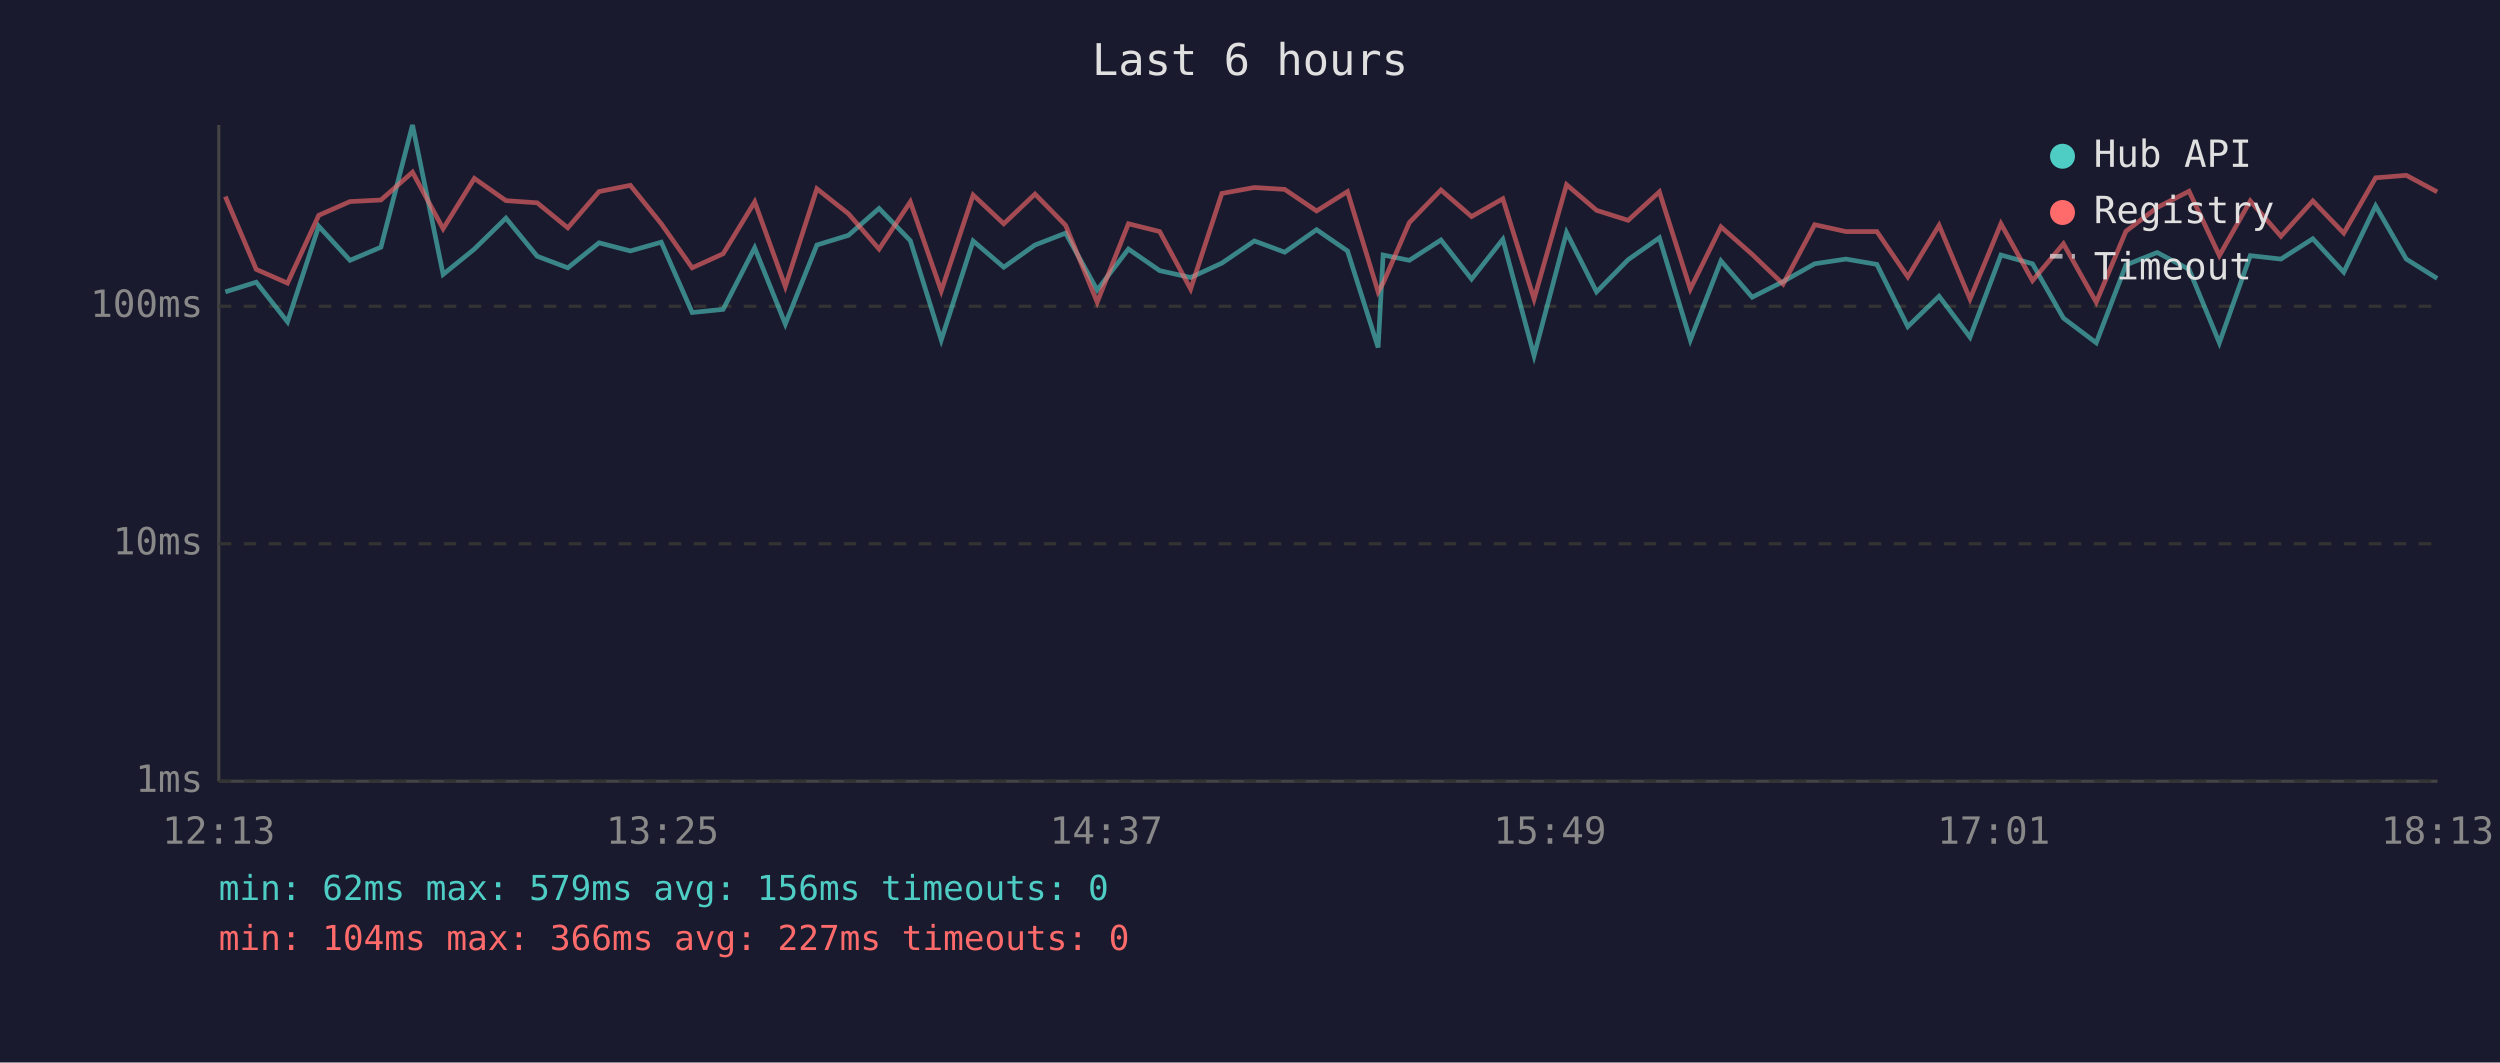
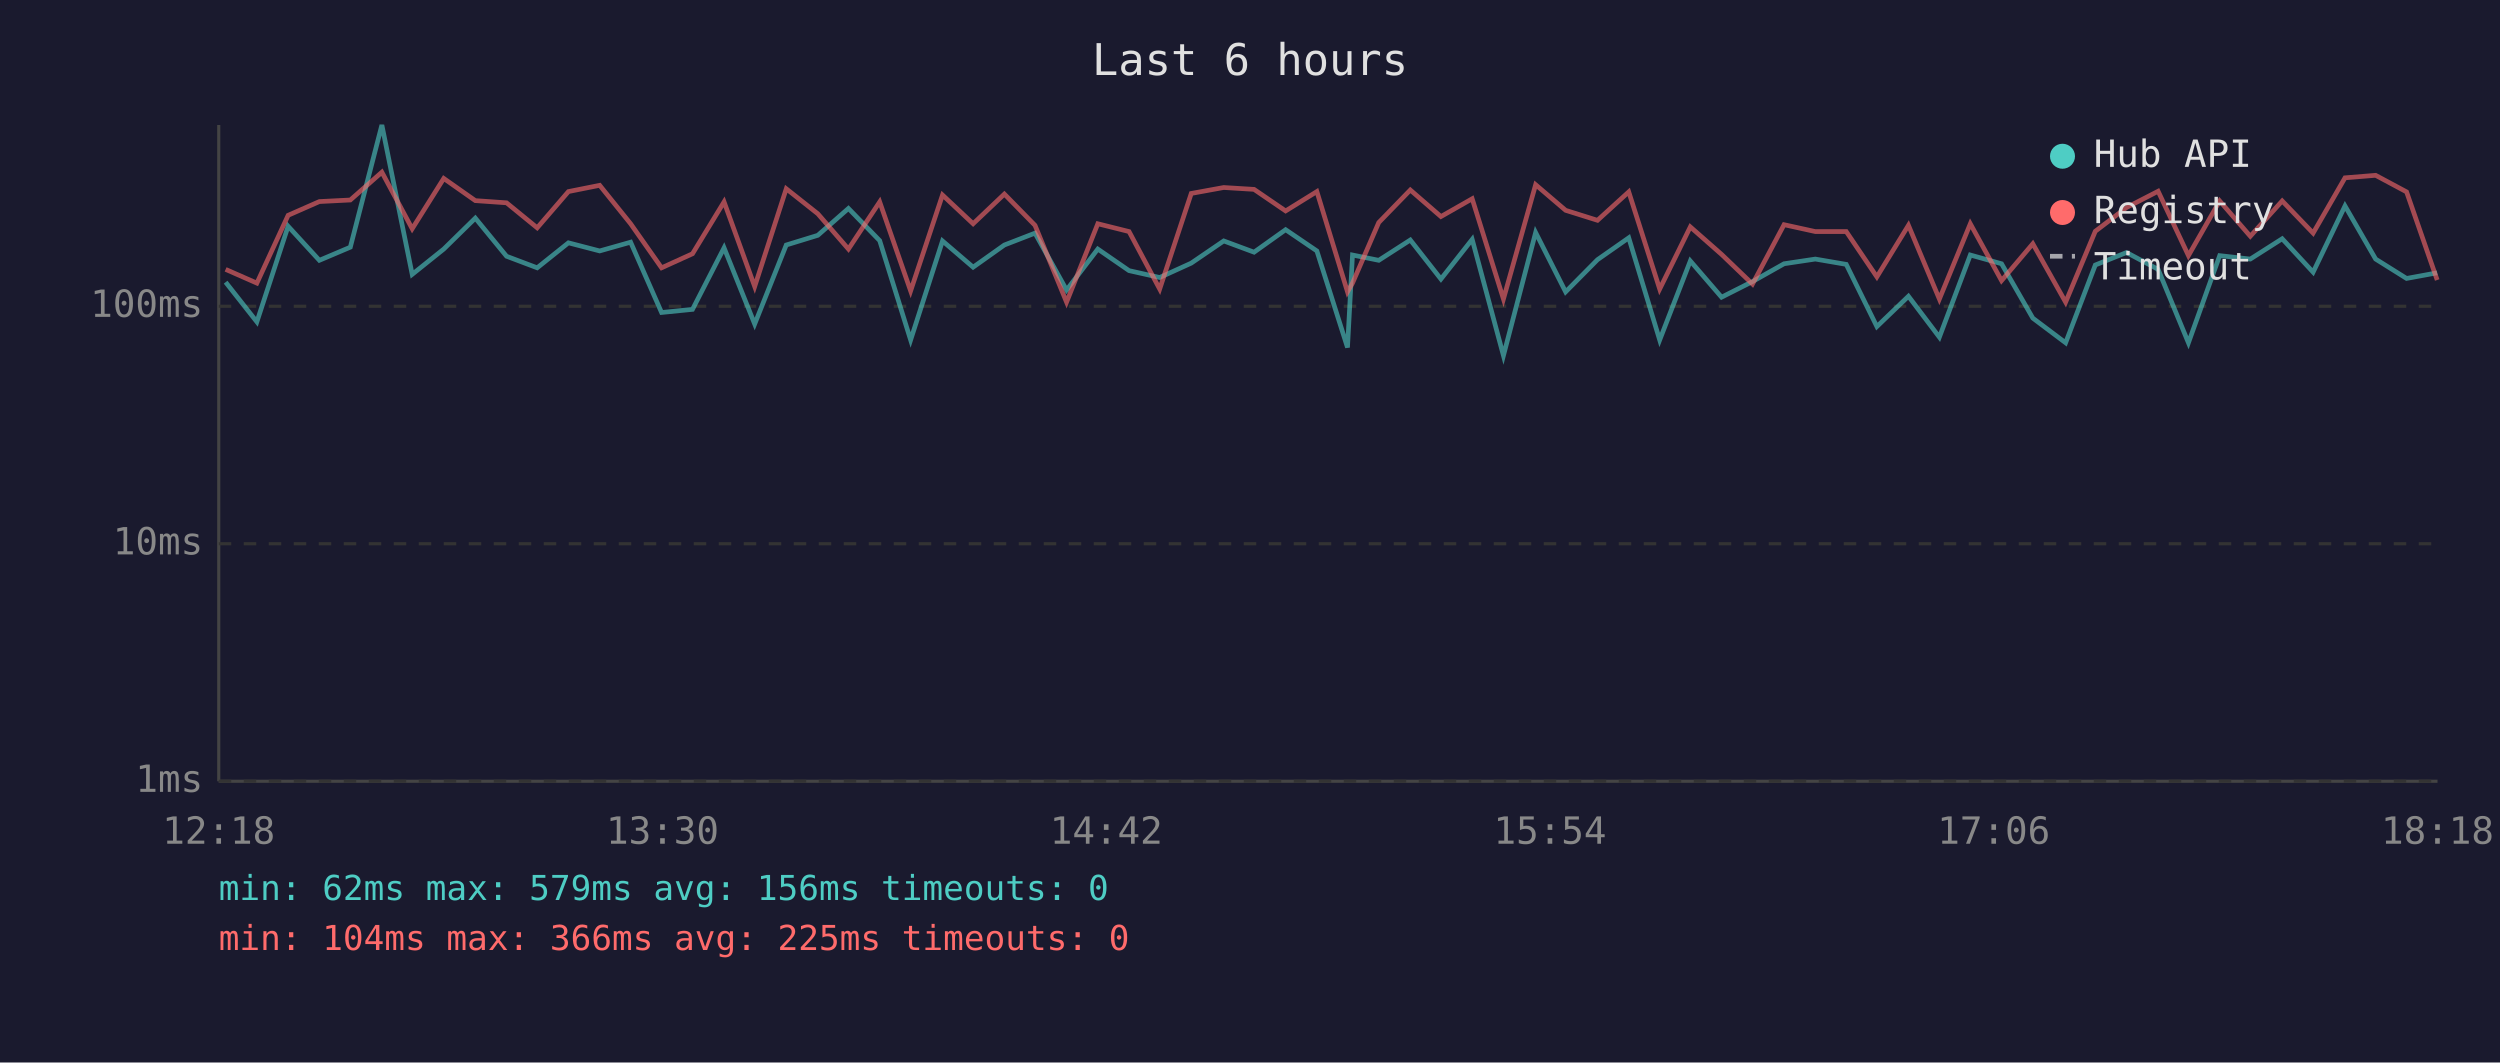
<svg xmlns="http://www.w3.org/2000/svg" viewBox="0 0 800 340" font-family="monospace" font-size="12">
  <rect width="800" height="340" fill="#1a1a2e" />
  <text x="400" y="24" fill="#e0e0e0" font-size="14" text-anchor="middle">Last 6 hours</text>
  <line x1="70" y1="40" x2="70" y2="250" stroke="#444" stroke-width="1" />
  <line x1="70" y1="250" x2="780" y2="250" stroke="#444" stroke-width="1" />
  <line x1="70" y1="250" x2="780" y2="250" stroke="#333" stroke-width="1" stroke-dasharray="4" />
  <text x="65" y="250" fill="#888" text-anchor="end" dominant-baseline="middle">1ms</text>
  <line x1="70" y1="174" x2="780" y2="174" stroke="#333" stroke-width="1" stroke-dasharray="4" />
  <text x="65" y="174" fill="#888" text-anchor="end" dominant-baseline="middle">10ms</text>
  <line x1="70" y1="98" x2="780" y2="98" stroke="#333" stroke-width="1" stroke-dasharray="4" />
  <text x="65" y="98" fill="#888" text-anchor="end" dominant-baseline="middle">100ms</text>
-   <text x="70" y="270" fill="#888" text-anchor="middle">12:13</text>
-   <text x="212" y="270" fill="#888" text-anchor="middle">13:25</text>
-   <text x="354" y="270" fill="#888" text-anchor="middle">14:37</text>
-   <text x="496" y="270" fill="#888" text-anchor="middle">15:49</text>
-   <text x="638" y="270" fill="#888" text-anchor="middle">17:01</text>
-   <text x="780" y="270" fill="#888" text-anchor="middle">18:13</text>
-   <polyline points="72.1,93.4 82.0,90.3 92.0,103.0 102.0,72.4 112.0,83.3 121.9,79.1 132.0,40.0 141.8,87.8 151.8,79.7 161.9,69.8 171.9,82.0 181.7,85.7 191.7,77.7 201.7,80.3 211.6,77.5 221.5,100.0 231.4,99.0 241.5,79.3 251.3,103.7 261.4,78.4 271.5,75.3 281.3,66.7 291.3,77.0 301.2,108.8 311.4,77.1 321.2,85.5 331.2,78.4 341.0,74.6 351.1,92.8 361.1,79.7 371.1,86.6 381.0,88.8 391.0,84.2 401.4,77.1 411.1,80.7 421.3,73.5 431.2,80.3 441.0,111.2 442.6,81.6 451.0,83.3 461.1,76.8 470.9,89.3 480.9,76.6 490.9,113.8 501.3,74.4 510.9,93.4 521.0,83.1 531.0,76.1 540.9,108.8 550.7,83.5 560.7,95.1 570.6,90.1 580.7,84.4 590.7,82.9 600.6,84.6 610.5,104.5 620.5,94.8 630.4,107.9 640.3,81.6 650.4,84.4 660.3,101.8 670.8,109.7 680.3,84.8 690.3,80.8 700.5,86.2 710.2,109.7 720.1,81.8 729.9,82.9 740.1,76.4 750.0,87.1 760.2,65.9 770.0,82.9 779.9,89.1" fill="none" stroke="#4ecdc4" stroke-width="1.5" opacity="0.6" />
-   <polyline points="72.1,62.9 82.0,86.2 92.0,90.6 102.0,68.9 112.0,64.5 121.9,64.0 132.0,55.1 141.8,73.2 151.8,57.1 161.9,64.2 171.9,64.9 181.7,72.9 191.7,61.3 201.7,59.3 211.6,71.6 221.5,85.7 231.4,81.2 241.5,64.6 251.3,91.7 261.4,60.4 271.5,68.4 281.3,79.7 291.3,64.6 301.2,93.1 311.4,62.4 321.2,71.6 331.2,62.1 341.0,72.1 351.1,96.7 361.1,71.6 371.1,74.1 381.0,92.5 391.0,61.9 401.4,60.0 411.1,60.6 421.3,67.5 431.2,61.3 441.0,93.4 442.6,90.6 451.0,71.2 461.1,60.8 470.9,69.3 480.9,63.6 490.9,95.7 501.3,59.1 510.9,67.3 521.0,70.5 531.0,61.4 540.9,92.5 550.7,72.6 560.7,81.4 570.6,90.9 580.7,71.9 590.7,74.1 600.6,74.1 610.5,88.6 620.5,72.1 630.4,95.7 640.3,71.6 650.4,89.8 660.3,78.0 670.8,96.7 680.3,74.0 690.3,66.4 700.5,61.2 710.2,81.8 720.1,64.3 729.9,75.6 740.1,64.3 750.0,74.6 760.2,56.9 770.0,56.1 779.9,61.4" fill="none" stroke="#ff6b6b" stroke-width="1.5" opacity="0.6" />
+   <text x="70" y="270" fill="#888" text-anchor="middle">12:18</text>
+   <text x="212" y="270" fill="#888" text-anchor="middle">13:30</text>
+   <text x="354" y="270" fill="#888" text-anchor="middle">14:42</text>
+   <text x="496" y="270" fill="#888" text-anchor="middle">15:54</text>
+   <text x="638" y="270" fill="#888" text-anchor="middle">17:06</text>
+   <text x="780" y="270" fill="#888" text-anchor="middle">18:18</text>
+   <polyline points="72.2,90.3 82.2,103.0 92.2,72.4 102.2,83.3 112.1,79.1 122.2,40.0 131.9,87.8 142.0,79.7 152.1,69.8 162.1,82.0 171.9,85.7 181.9,77.7 191.9,80.3 201.8,77.5 211.7,100.0 221.6,99.0 231.7,79.3 241.5,103.7 251.6,78.4 261.7,75.3 271.5,66.7 281.5,77.0 291.4,108.8 301.6,77.1 311.4,85.5 321.4,78.4 331.2,74.6 341.3,92.8 351.3,79.7 361.3,86.6 371.1,88.8 381.2,84.2 391.6,77.1 401.3,80.7 411.4,73.5 421.4,80.3 431.2,111.2 432.8,81.6 441.2,83.3 451.3,76.8 461.1,89.3 471.1,76.6 481.1,113.8 491.4,74.4 501.0,93.4 511.2,83.1 521.2,76.1 531.1,108.8 540.9,83.5 550.9,95.1 560.8,90.1 570.9,84.4 580.9,82.9 590.8,84.6 600.6,104.5 610.7,94.8 620.6,107.9 630.5,81.6 640.5,84.4 650.5,101.8 661.0,109.7 670.5,84.8 680.5,80.8 690.6,86.2 700.3,109.7 710.3,81.8 720.1,82.9 730.3,76.4 740.2,87.1 750.4,65.9 760.2,82.9 770.1,89.1 779.9,87.3" fill="none" stroke="#4ecdc4" stroke-width="1.5" opacity="0.6" />
+   <polyline points="72.2,86.2 82.2,90.6 92.2,68.9 102.2,64.5 112.1,64.0 122.2,55.1 131.9,73.2 142.0,57.1 152.1,64.2 162.1,64.9 171.9,72.9 181.9,61.3 191.9,59.3 201.8,71.6 211.7,85.7 221.6,81.2 231.7,64.6 241.5,91.7 251.6,60.4 261.7,68.4 271.5,79.7 281.5,64.6 291.4,93.1 301.6,62.4 311.4,71.6 321.4,62.1 331.2,72.1 341.3,96.7 351.3,71.6 361.3,74.1 371.1,92.5 381.2,61.9 391.6,60.0 401.3,60.6 411.4,67.5 421.4,61.3 431.2,93.4 432.8,90.6 441.2,71.2 451.3,60.8 461.1,69.3 471.1,63.6 481.1,95.7 491.4,59.1 501.0,67.3 511.2,70.5 521.2,61.4 531.1,92.5 540.9,72.6 550.9,81.4 560.8,90.9 570.9,71.9 580.9,74.1 590.8,74.1 600.6,88.6 610.7,72.1 620.6,95.7 630.5,71.6 640.5,89.8 650.5,78.0 661.0,96.7 670.5,74.0 680.5,66.4 690.6,61.2 700.3,81.8 710.3,64.3 720.1,75.6 730.3,64.3 740.2,74.6 750.4,56.9 760.2,56.1 770.1,61.4 779.9,89.6" fill="none" stroke="#ff6b6b" stroke-width="1.5" opacity="0.6" />
  <circle cx="660" cy="50" r="4" fill="#4ecdc4" />
  <text x="670" y="50" fill="#e0e0e0" dominant-baseline="middle">Hub API</text>
  <circle cx="660" cy="68" r="4" fill="#ff6b6b" />
  <text x="670" y="68" fill="#e0e0e0" dominant-baseline="middle">Registry</text>
  <line x1="656" y1="82" x2="664" y2="82" stroke="#e0e0e0" stroke-width="1.5" stroke-dasharray="4,3" opacity="0.7" />
  <text x="670" y="86" fill="#e0e0e0" dominant-baseline="middle">Timeout</text>
  <text x="70" y="288" fill="#4ecdc4" font-size="11">min: 62ms  max: 579ms  avg: 156ms  timeouts: 0</text>
-   <text x="70" y="304" fill="#ff6b6b" font-size="11">min: 104ms  max: 366ms  avg: 227ms  timeouts: 0</text>
+   <text x="70" y="304" fill="#ff6b6b" font-size="11">min: 104ms  max: 366ms  avg: 225ms  timeouts: 0</text>
</svg>
